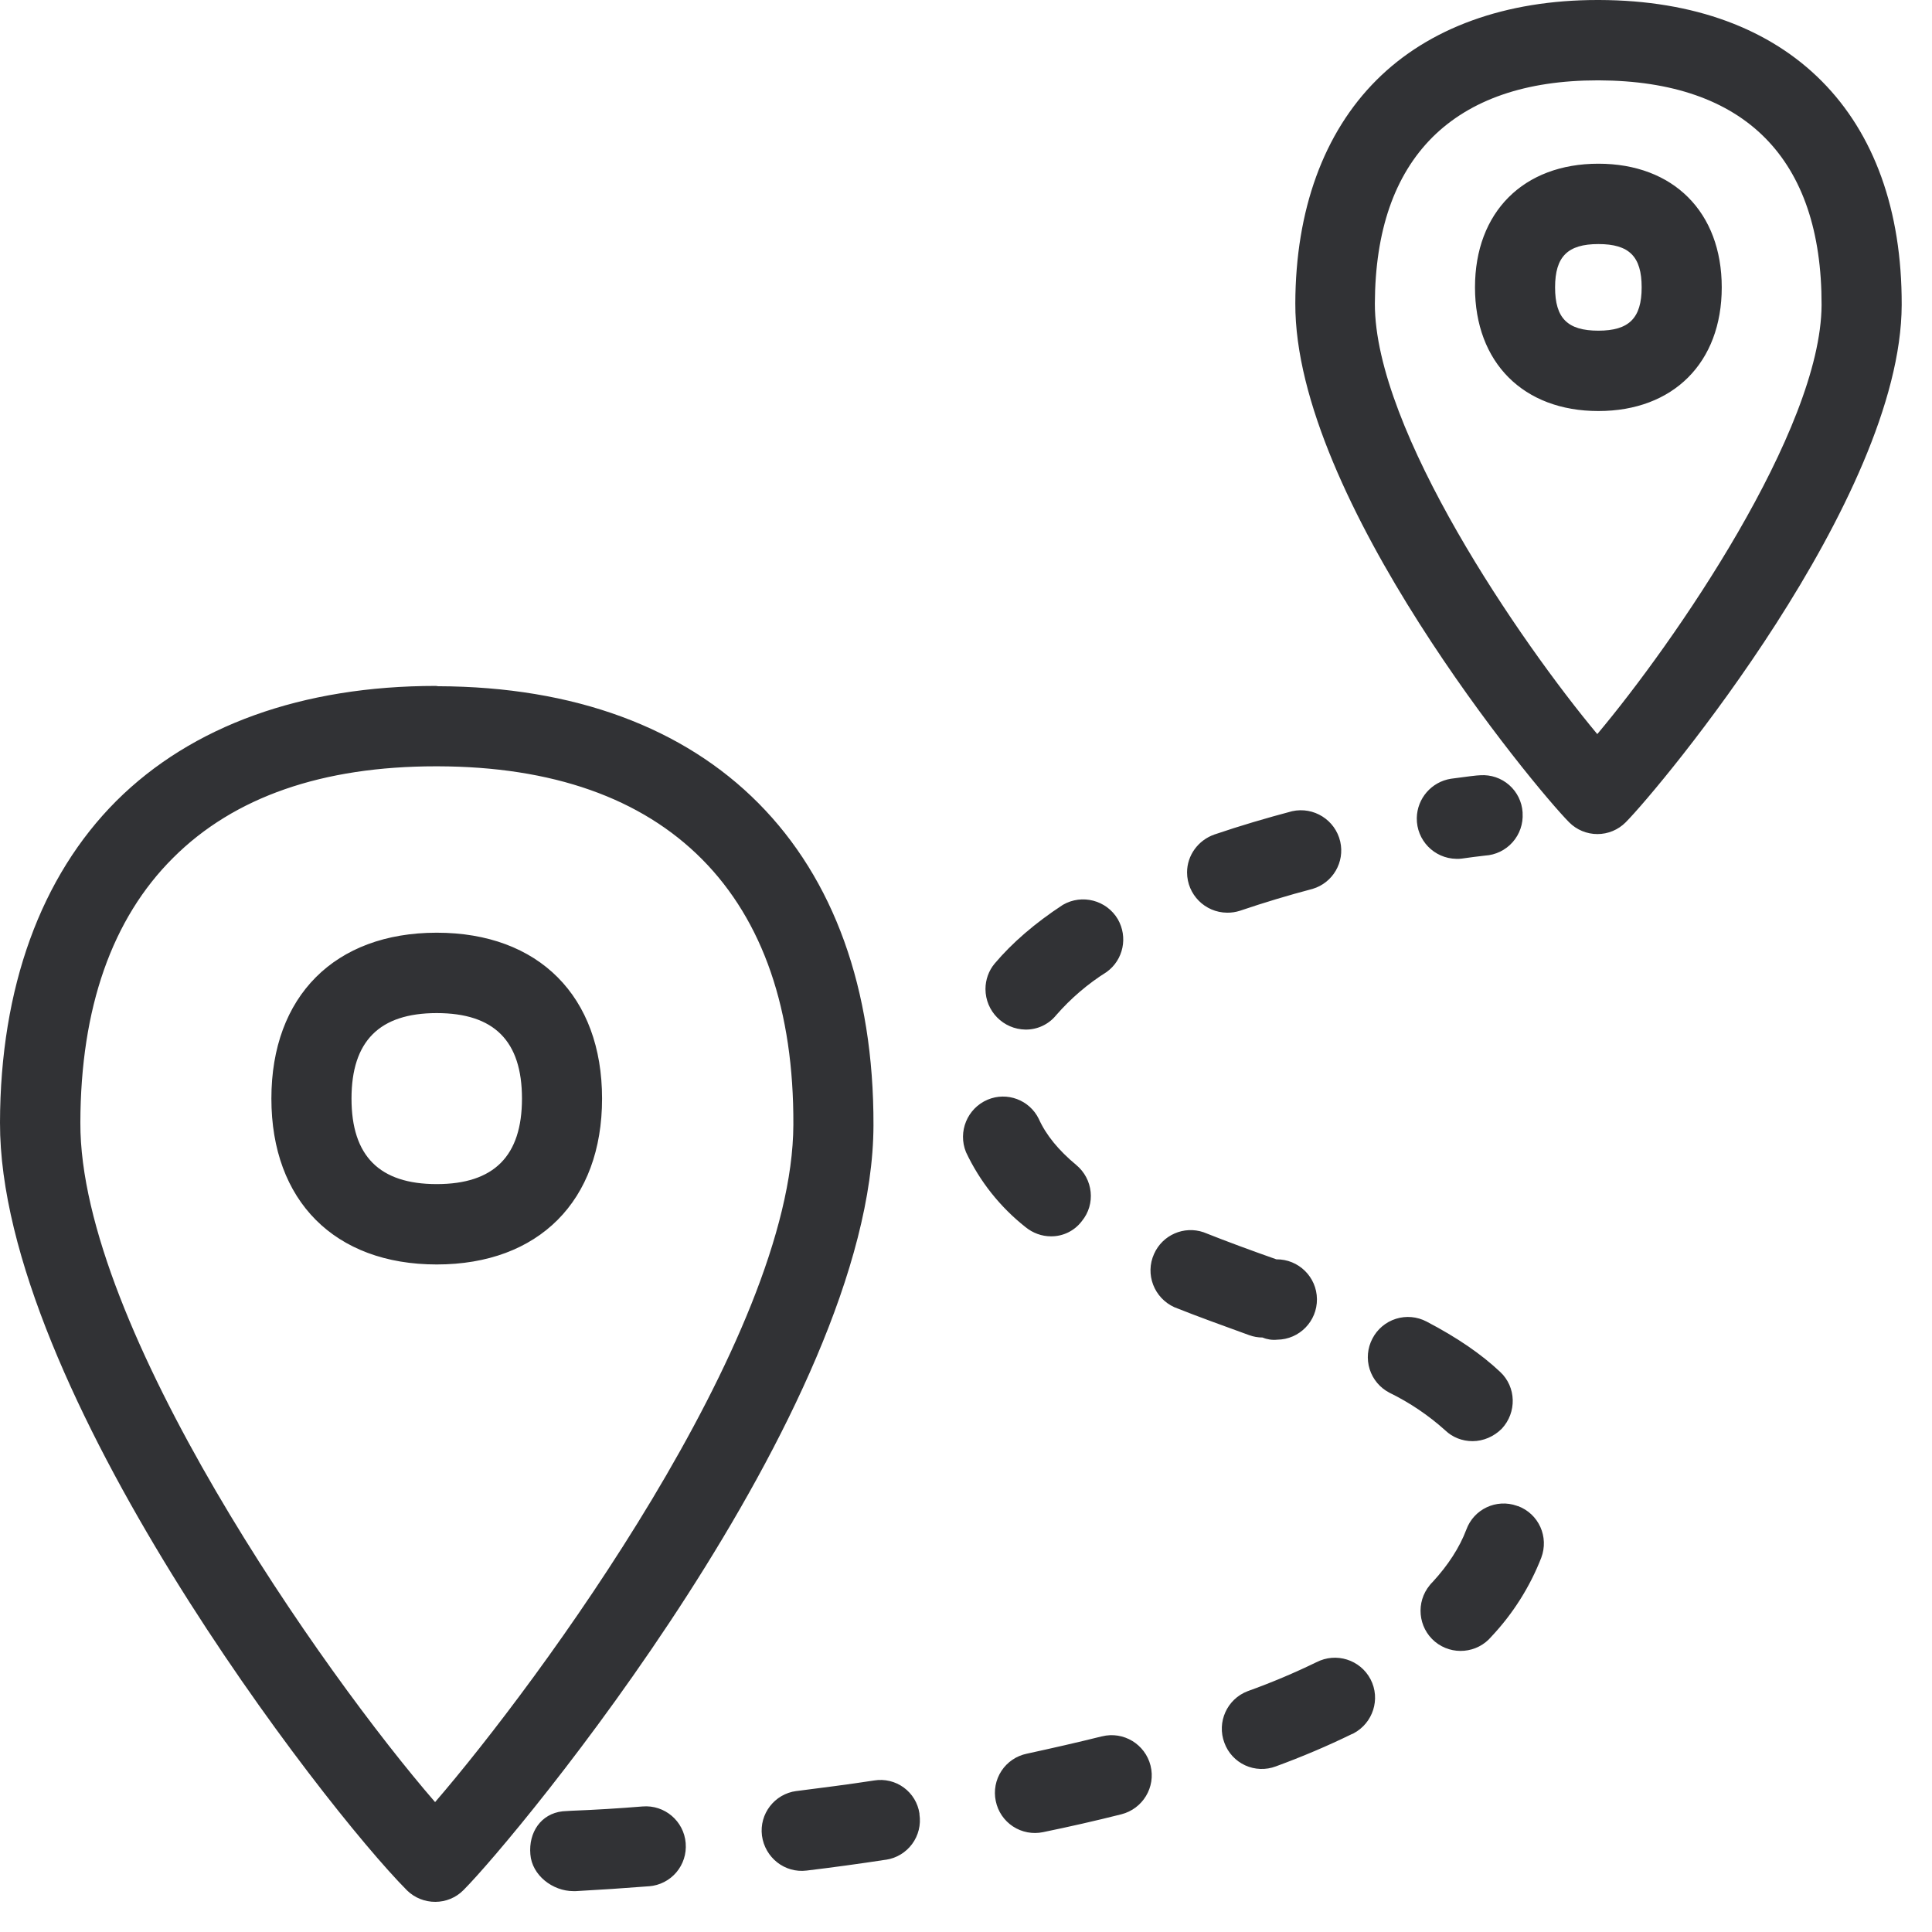
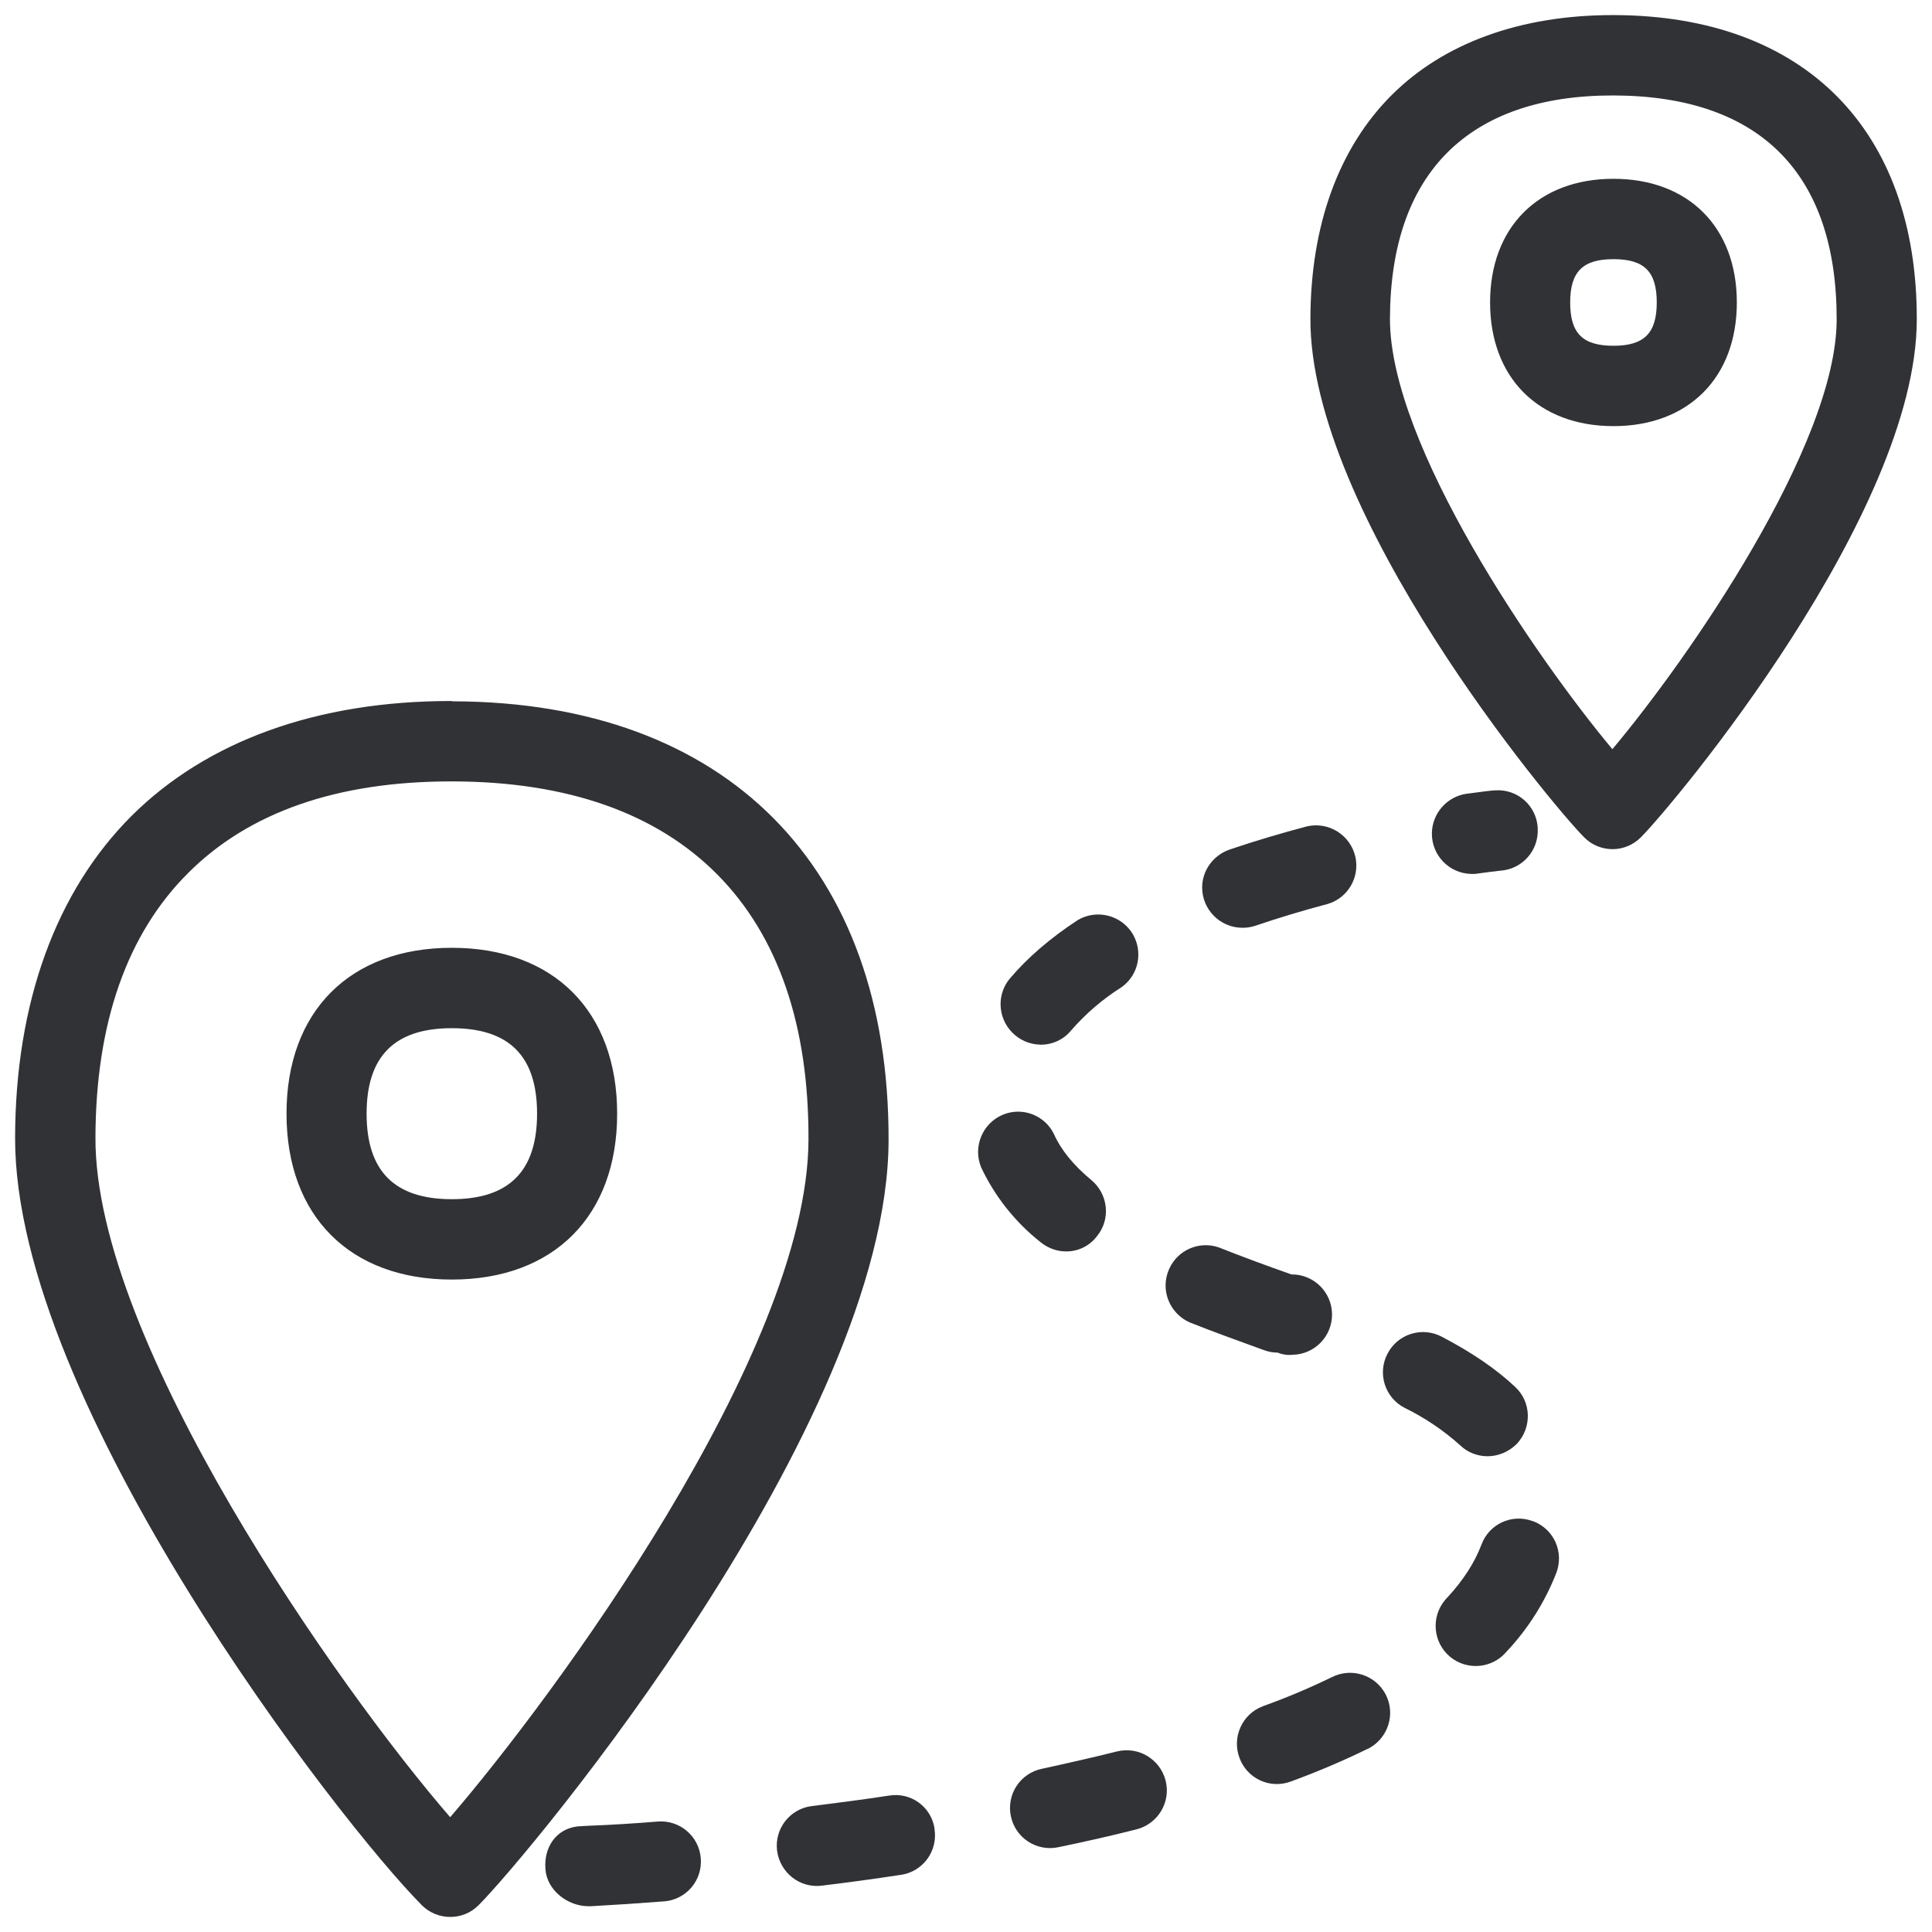
<svg xmlns="http://www.w3.org/2000/svg" width="64" height="64" viewBox="0 0 64 64">
-   <path d="M14.413 59.697c3.37-3.908 11.841-15.363 11.868-22.435.018-3.792-1.004-6.759-3.02-8.794-2.017-2.034-4.966-3.074-8.758-3.083h-.063c-3.755 0-6.686 1.013-8.703 3.03C3.71 30.43 2.67 33.389 2.662 37.19c-.027 6.758 8.067 18.259 11.751 22.507zm.099-36.965c9.053.027 14.45 5.467 14.423 14.548-.027 9.411-11.886 23.637-13.58 25.33-.511.52-1.354.52-1.874.01l-.009-.01C10.73 59.85-.018 45.966 0 37.19c.009-4.473 1.354-8.157 3.854-10.658 2.501-2.492 6.158-3.81 10.586-3.81l.072.01zm-.045 16.493c1.9 0 2.824-.933 2.824-2.833 0-1.91-.923-2.832-2.824-2.832-1.9 0-2.823.932-2.823 2.832s.923 2.833 2.823 2.833zm0-8.328c3.38 0 5.477 2.107 5.477 5.495s-2.098 5.495-5.477 5.495c-3.379 0-5.477-2.107-5.477-5.495s2.098-5.495 5.477-5.495zm38.445-6.579c2.537-3.02 7.413-10.066 7.43-14.216.01-4.85-2.536-7.422-7.376-7.44h-.045c-2.375 0-4.213.637-5.468 1.883-1.264 1.263-1.9 3.11-1.909 5.512-.009 4.186 4.84 11.232 7.368 14.261zM52.975 0c6.292.018 10.039 3.792 10.021 10.102-.018 6.418-8.013 16-9.143 17.138a1.32 1.32 0 01-1.873 0c-1.13-1.138-9.098-10.73-9.071-17.192.009-3.092.94-5.647 2.689-7.395C47.328.923 49.873 0 52.92 0h.054zm-.027 10.954c1.013 0 1.434-.413 1.434-1.435s-.412-1.434-1.434-1.434c-1.013 0-1.434.412-1.434 1.434s.412 1.435 1.434 1.435zm0-5.531c2.483 0 4.087 1.604 4.087 4.096s-1.604 4.097-4.087 4.097c-2.483 0-4.087-1.605-4.087-4.097 0-2.492 1.604-4.096 4.087-4.096zM40.65 30.234a1.337 1.337 0 01-1.327-1.335c0-.565.368-1.067.906-1.255.869-.296 1.73-.547 2.572-.771a1.339 1.339 0 011.596 1.004 1.328 1.328 0 01-.915 1.568 36.24 36.24 0 00-2.41.726 1.333 1.333 0 01-.422.063zm2.958 24.83a1.332 1.332 0 011.793.564c.34.654.08 1.452-.565 1.793-.018.009-.045.018-.063.027-.789.385-1.631.744-2.51 1.066a1.317 1.317 0 01-1.703-.78 1.33 1.33 0 01.771-1.712c.798-.286 1.56-.61 2.277-.959zm5.172-7.324c-.34 0-.663-.125-.905-.358a8.054 8.054 0 00-1.847-1.246 1.324 1.324 0 01-.565-1.793 1.324 1.324 0 011.793-.565c1.013.529 1.81 1.076 2.438 1.667.538.502.556 1.345.054 1.883-.26.26-.61.412-.968.412zm-.538-19.29a1.332 1.332 0 01-1.309-1.353 1.342 1.342 0 011.13-1.3c.529-.072.878-.116.977-.116a1.315 1.315 0 011.398 1.228v.027a1.326 1.326 0 01-1.246 1.407c-.25.027-.51.063-.762.098-.062.01-.125.01-.188.01zm2.044 21.441c.69.26 1.03 1.022.77 1.712a8.105 8.105 0 01-1.649 2.609 1.334 1.334 0 01-1.873.17 1.334 1.334 0 01-.17-1.873c.026-.036.062-.072.098-.108.511-.556.888-1.138 1.112-1.73a1.314 1.314 0 011.676-.789.068.068 0 00.036.01zm-8.462-5.584c-.152 0-.305-.027-.448-.08-.834-.305-1.667-.601-2.474-.924-.672-.305-.977-1.093-.672-1.766a1.326 1.326 0 011.64-.717c.789.314 1.596.61 2.411.897a1.331 1.331 0 01.027 2.662.984.984 0 01-.484-.072zM28.961 58.98a1.303 1.303 0 011.497 1.094v.027a1.32 1.32 0 01-1.111 1.506h-.01a82.41 82.41 0 01-2.617.358c-.726.09-1.38-.43-1.479-1.156a1.323 1.323 0 011.139-1.479h.009c.842-.108 1.694-.215 2.572-.35zm7.539-1.46c.717-.18 1.434.26 1.613.967.18.717-.26 1.435-.968 1.614-.851.215-1.72.412-2.59.591a1.323 1.323 0 01-1.569-1.03 1.323 1.323 0 011.03-1.569c.825-.18 1.66-.368 2.484-.574zm-2.528-23.414a1.345 1.345 0 01-1.327-1.344c0-.305.108-.61.305-.843.574-.68 1.327-1.335 2.259-1.945a1.337 1.337 0 011.82.475c.34.592.188 1.345-.368 1.748a7.556 7.556 0 00-1.676 1.434 1.289 1.289 0 01-1.013.475zM21.289 59.841a1.324 1.324 0 011.425 1.21v.009a1.319 1.319 0 01-1.21 1.425h-.01c-.806.063-1.613.117-2.42.161h-.08c-.69 0-1.372-.528-1.425-1.219-.063-.726.35-1.344 1.066-1.425l.287-.018a54.343 54.343 0 002.367-.143zm13.526-18.886c-.305 0-.601-.108-.843-.305A6.912 6.912 0 0132 38.167a1.34 1.34 0 01.717-1.739 1.318 1.318 0 011.694.636c.242.538.655 1.04 1.237 1.524.565.466.655 1.3.188 1.865a1.265 1.265 0 01-1.021.502z" fill="#313235" fill-rule="nonzero" />
+   <path d="M14.913 60.197c3.37-3.908 11.841-15.363 11.869-22.435.017-3.792-1.005-6.759-3.021-8.794-2.017-2.034-4.966-3.074-8.758-3.083h-.063c-3.755 0-6.686 1.013-8.703 3.03C4.21 30.93 3.17 33.889 3.162 37.69c-.027 6.758 8.067 18.259 11.751 22.507zm.1-36.965c9.052.027 14.448 5.467 14.422 14.548-.027 9.411-11.886 23.637-13.58 25.33-.511.52-1.354.52-1.874.01l-.009-.01C11.23 60.35.482 46.466.5 37.69c.009-4.473 1.354-8.157 3.854-10.658 2.501-2.492 6.158-3.81 10.586-3.81l.072.01zm-.046 16.493c1.9 0 2.824-.933 2.824-2.833 0-1.91-.923-2.832-2.824-2.832-1.9 0-2.823.932-2.823 2.832s.923 2.833 2.823 2.833zm0-8.328c3.38 0 5.477 2.107 5.477 5.495s-2.097 5.495-5.477 5.495c-3.379 0-5.476-2.107-5.476-5.495s2.097-5.495 5.476-5.495zm38.445-6.579c2.537-3.02 7.413-10.066 7.43-14.216.01-4.85-2.536-7.422-7.376-7.44h-.045c-2.375 0-4.213.637-5.468 1.883-1.264 1.263-1.9 3.11-1.909 5.512-.009 4.186 4.84 11.232 7.368 14.261zM53.475.5c6.292.018 10.04 3.792 10.021 10.102-.018 6.418-8.013 16-9.143 17.138a1.32 1.32 0 01-1.873 0c-1.13-1.138-9.098-10.73-9.071-17.192.009-3.092.94-5.647 2.689-7.395C47.828 1.423 50.373.5 53.42.5h.054zm-.027 10.954c1.013 0 1.434-.413 1.434-1.435s-.412-1.434-1.434-1.434c-1.013 0-1.434.412-1.434 1.434s.412 1.435 1.434 1.435zm0-5.531c2.483 0 4.087 1.604 4.087 4.096s-1.604 4.097-4.087 4.097c-2.483 0-4.087-1.605-4.087-4.097 0-2.492 1.604-4.096 4.087-4.096zM41.15 30.734a1.337 1.337 0 01-1.327-1.335c0-.565.368-1.067.906-1.255.87-.296 1.73-.547 2.572-.771a1.339 1.339 0 011.596 1.004 1.328 1.328 0 01-.915 1.568 36.24 36.24 0 00-2.41.726 1.333 1.333 0 01-.422.063zm2.958 24.83a1.332 1.332 0 011.793.564c.34.654.08 1.452-.565 1.793-.018.009-.045.018-.063.027-.789.385-1.631.744-2.51 1.066a1.317 1.317 0 01-1.703-.78 1.33 1.33 0 01.771-1.712c.798-.286 1.56-.61 2.277-.959zm5.172-7.324c-.34 0-.663-.125-.905-.358a8.054 8.054 0 00-1.847-1.246 1.324 1.324 0 01-.565-1.793 1.324 1.324 0 011.793-.565c1.013.529 1.81 1.076 2.438 1.667.538.502.556 1.345.054 1.883-.26.26-.61.412-.968.412zm-.538-19.29a1.332 1.332 0 01-1.309-1.353 1.342 1.342 0 011.13-1.3c.529-.072.878-.116.977-.116a1.315 1.315 0 011.398 1.228v.027a1.326 1.326 0 01-1.246 1.407c-.25.027-.51.063-.762.098-.062.01-.125.01-.188.01zm2.044 21.441c.69.26 1.03 1.022.77 1.712a8.105 8.105 0 01-1.649 2.609 1.334 1.334 0 01-1.873.17 1.334 1.334 0 01-.17-1.873c.027-.036.062-.072.098-.108.511-.556.888-1.138 1.112-1.73a1.314 1.314 0 011.676-.789c.018.01.027.01.036.01zm-8.462-5.584c-.152 0-.305-.027-.448-.08-.834-.305-1.667-.601-2.474-.924-.672-.305-.977-1.093-.672-1.766a1.326 1.326 0 011.64-.717c.789.314 1.596.61 2.411.897a1.331 1.331 0 01.027 2.662.984.984 0 01-.484-.072zM29.461 59.48a1.303 1.303 0 011.497 1.094v.027a1.32 1.32 0 01-1.111 1.506h-.01a82.41 82.41 0 01-2.617.358c-.726.09-1.38-.43-1.478-1.156a1.323 1.323 0 011.138-1.479h.009c.842-.108 1.694-.215 2.572-.35zM37 58.02c.717-.18 1.434.26 1.613.967.18.717-.26 1.435-.968 1.614-.851.215-1.72.412-2.59.591a1.323 1.323 0 01-1.569-1.03 1.323 1.323 0 011.03-1.569c.826-.18 1.66-.368 2.484-.574zm-2.528-23.414a1.345 1.345 0 01-1.327-1.344c0-.305.108-.61.305-.843.574-.68 1.327-1.335 2.259-1.945a1.337 1.337 0 011.82.475c.34.592.188 1.345-.368 1.748a7.556 7.556 0 00-1.676 1.434 1.289 1.289 0 01-1.013.475zM21.789 60.341a1.324 1.324 0 011.425 1.21v.009a1.319 1.319 0 01-1.21 1.425h-.01c-.806.063-1.613.117-2.42.161h-.08c-.69 0-1.372-.528-1.425-1.219-.063-.726.35-1.344 1.066-1.425l.287-.018a54.343 54.343 0 002.367-.143zm13.526-18.886c-.305 0-.6-.108-.843-.305a6.912 6.912 0 01-1.972-2.483 1.34 1.34 0 01.717-1.739 1.318 1.318 0 011.694.636c.242.538.655 1.04 1.237 1.524.565.466.655 1.3.188 1.865a1.265 1.265 0 01-1.021.502z" fill="#313235" fill-rule="nonzero" />
</svg>
